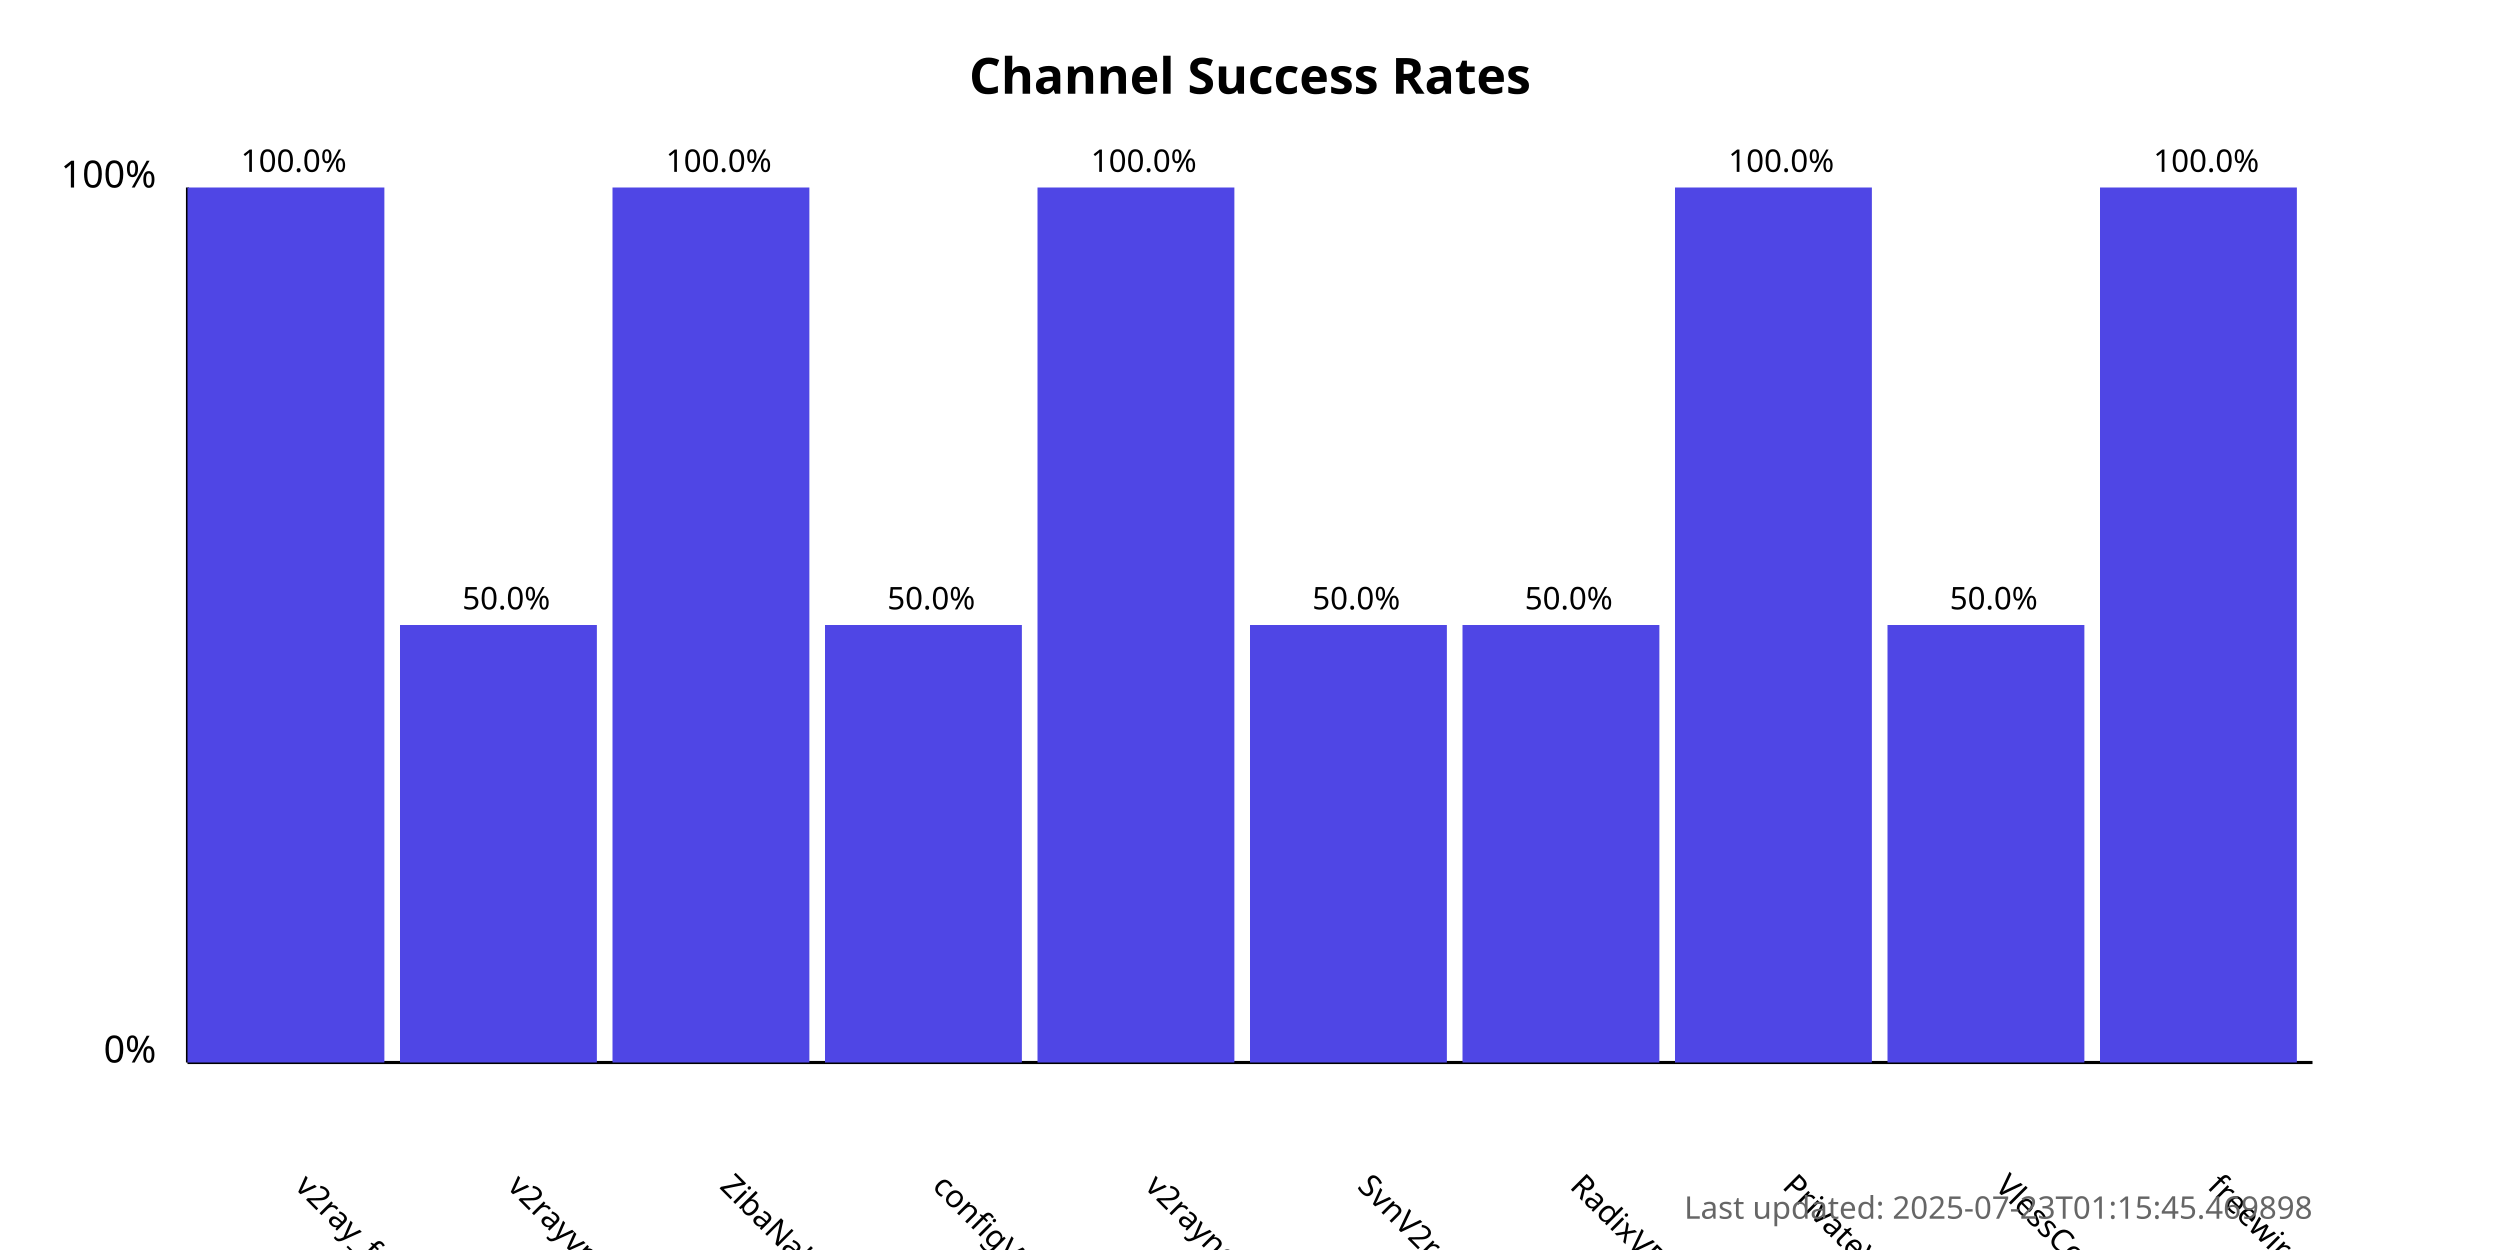
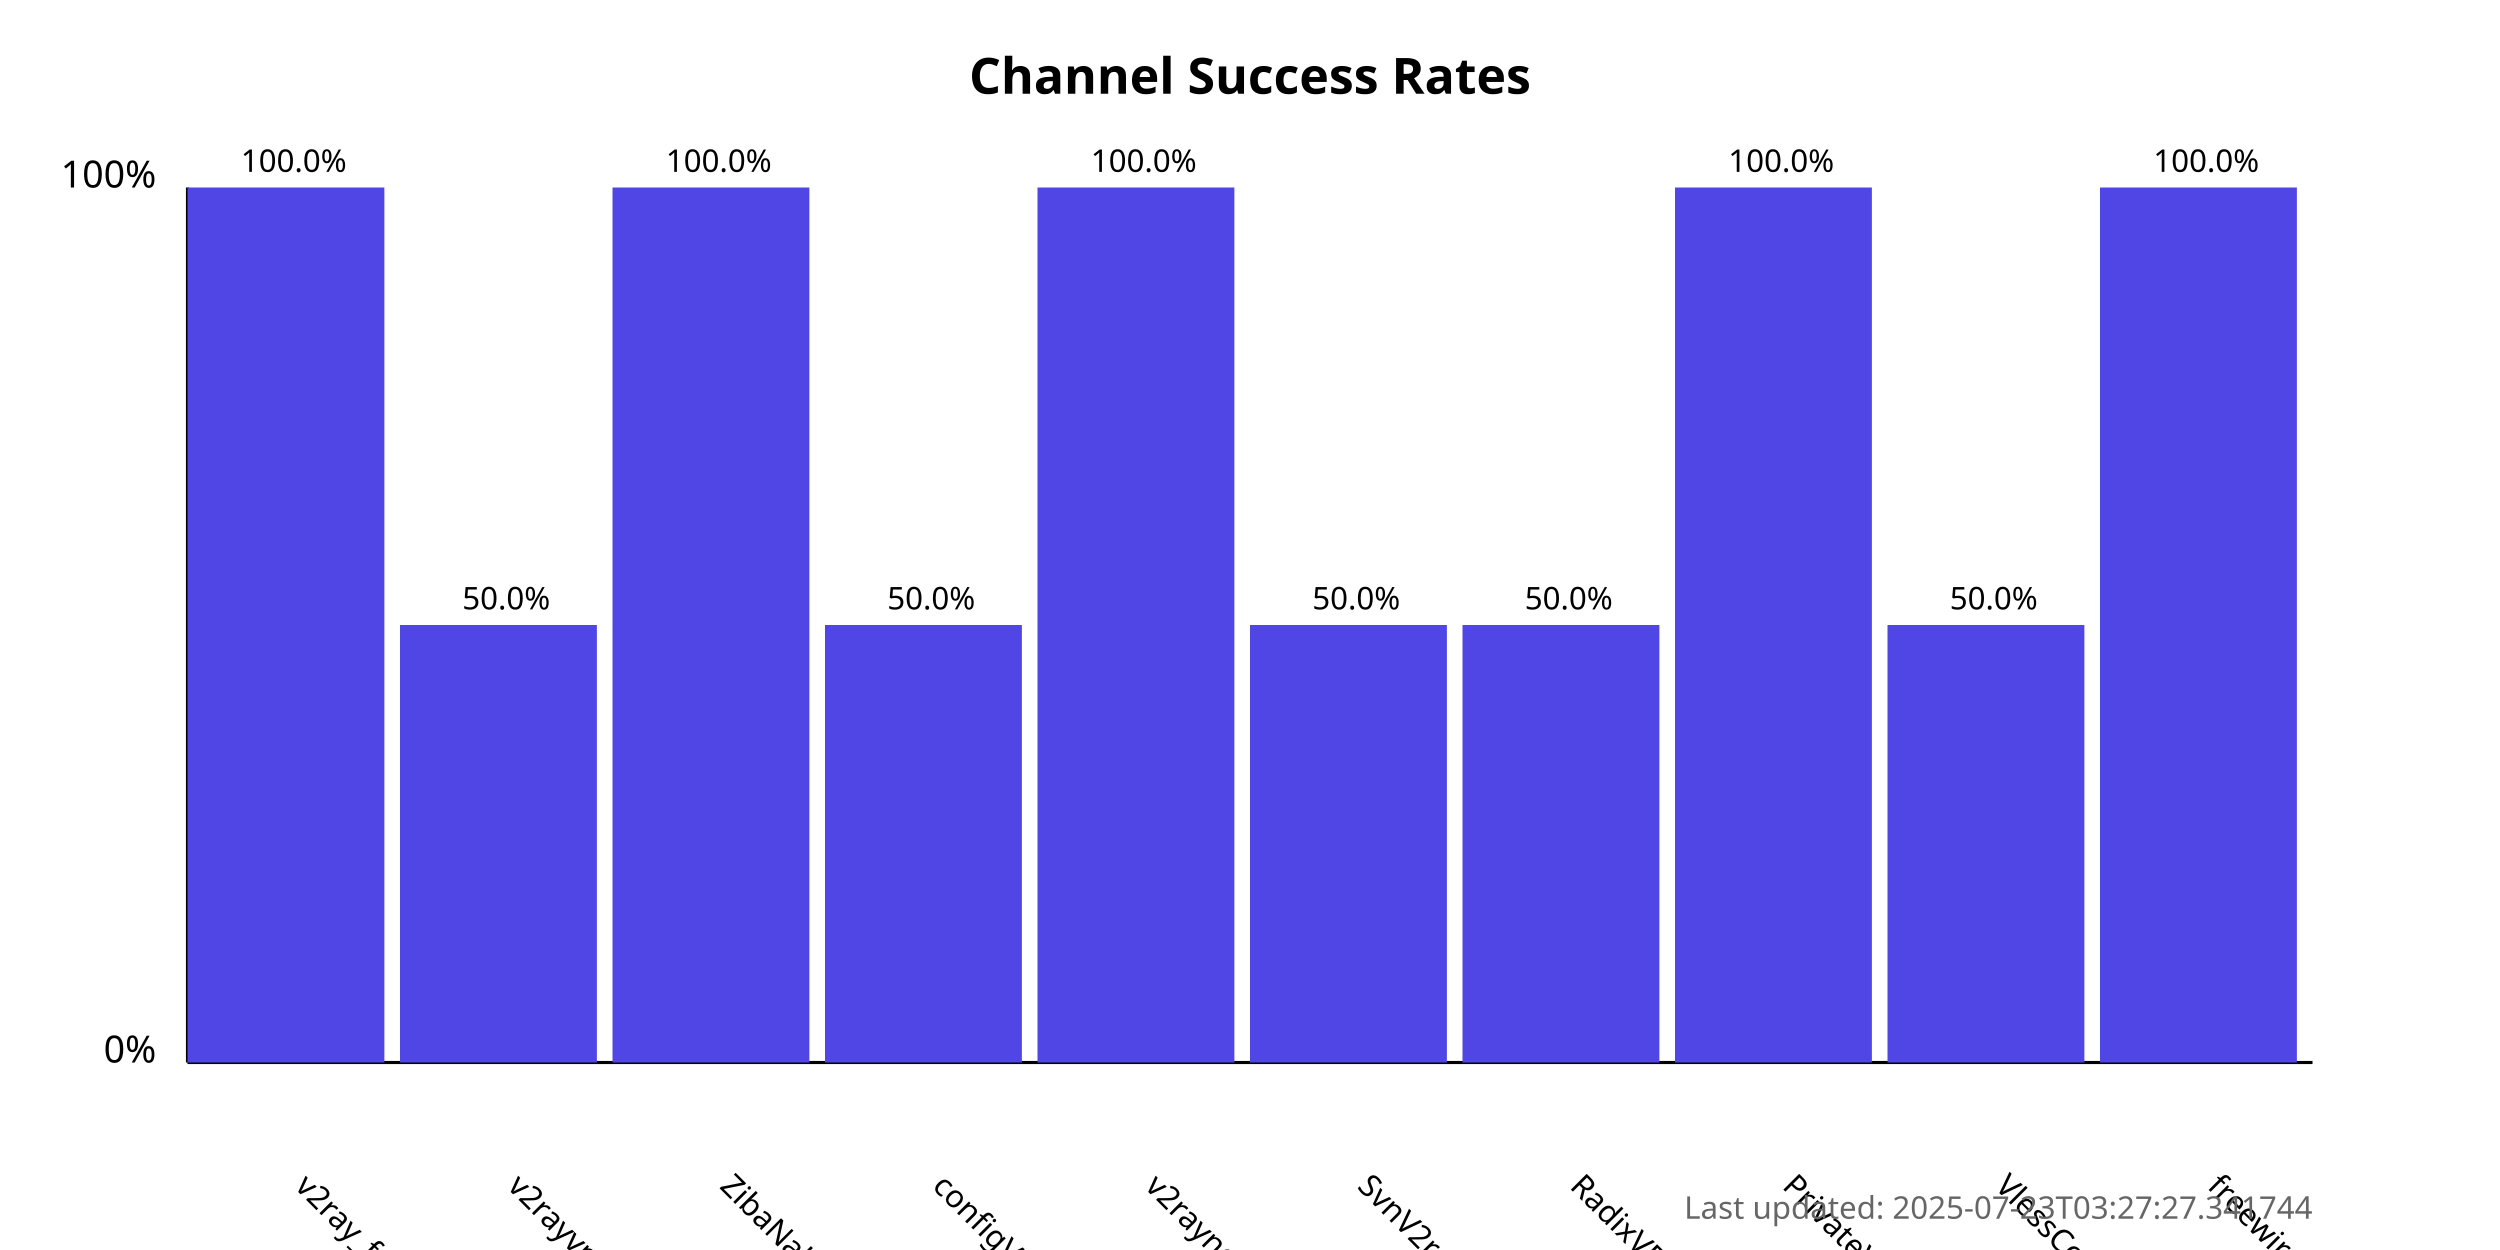
<svg xmlns="http://www.w3.org/2000/svg" width="800" height="400">
  <style>
            .chart-title { font: bold 16px sans-serif; }
            .axis-label { font: 12px sans-serif; }
            .tick-label { font: 10px sans-serif; }
            .bar { fill: #4f46e5; }
            .bar:hover { fill: #6366f1; }
            .timestamp { font: 10px sans-serif; fill: #666; }
        </style>
  <text x="400.0" y="30" text-anchor="middle" class="chart-title">
            Channel Success Rates
        </text>
  <line x1="60" y1="340" x2="60" y2="60" stroke="black" stroke-width="1" />
  <line x1="60" y1="340" x2="740" y2="340" stroke="black" stroke-width="1" />
  <text x="50" y="340" text-anchor="end" class="axis-label">0%</text>
  <text x="50" y="60" text-anchor="end" class="axis-label">100%</text>
  <g>
    <rect x="60" y="60.0" width="63.0" height="280.0" class="bar" />
    <text x="94.0" y="380" transform="rotate(45, 94.0, 380)" text-anchor="start" class="tick-label">
                v2ray_free_conf
            </text>
    <text x="94.0" y="55.0" text-anchor="middle" class="tick-label">
                100.0%
            </text>
  </g>
  <g>
    <rect x="128.0" y="200.0" width="63.0" height="140.0" class="bar" />
    <text x="162.0" y="380" transform="rotate(45, 162.0, 380)" text-anchor="start" class="tick-label">
                v2rayvpno
            </text>
    <text x="162.0" y="195.0" text-anchor="middle" class="tick-label">
                50.0%
            </text>
  </g>
  <g>
    <rect x="196.0" y="60.0" width="63.0" height="280.0" class="bar" />
    <text x="230.0" y="380" transform="rotate(45, 230.0, 380)" text-anchor="start" class="tick-label">
                ZibaNabz
            </text>
    <text x="230.0" y="55.0" text-anchor="middle" class="tick-label">
                100.0%
            </text>
  </g>
  <g>
    <rect x="264.0" y="200.0" width="63.0" height="140.0" class="bar" />
    <text x="298.0" y="380" transform="rotate(45, 298.0, 380)" text-anchor="start" class="tick-label">
                configV2rayForFree
            </text>
    <text x="298.0" y="195.0" text-anchor="middle" class="tick-label">
                50.0%
            </text>
  </g>
  <g>
    <rect x="332.0" y="60.0" width="63.0" height="280.0" class="bar" />
    <text x="366.0" y="380" transform="rotate(45, 366.0, 380)" text-anchor="start" class="tick-label">
                v2rayngvpn
            </text>
    <text x="366.0" y="55.0" text-anchor="middle" class="tick-label">
                100.0%
            </text>
  </g>
  <g>
    <rect x="400.0" y="200.0" width="63.0" height="140.0" class="bar" />
    <text x="434.0" y="380" transform="rotate(45, 434.0, 380)" text-anchor="start" class="tick-label">
                SvnV2ray
            </text>
    <text x="434.0" y="195.0" text-anchor="middle" class="tick-label">
                50.0%
            </text>
  </g>
  <g>
    <rect x="468.0" y="200.0" width="63.0" height="140.0" class="bar" />
    <text x="502.0" y="380" transform="rotate(45, 502.0, 380)" text-anchor="start" class="tick-label">
                RadixVPN
            </text>
    <text x="502.0" y="195.0" text-anchor="middle" class="tick-label">
                50.0%
            </text>
  </g>
  <g>
    <rect x="536.0" y="60.0" width="63.0" height="280.0" class="bar" />
    <text x="570.0" y="380" transform="rotate(45, 570.0, 380)" text-anchor="start" class="tick-label">
                PrivateVPNs
            </text>
    <text x="570.0" y="55.0" text-anchor="middle" class="tick-label">
                100.0%
            </text>
  </g>
  <g>
    <rect x="604.0" y="200.0" width="63.0" height="140.0" class="bar" />
    <text x="638.0" y="380" transform="rotate(45, 638.0, 380)" text-anchor="start" class="tick-label">
                VlessConfig
            </text>
    <text x="638.0" y="195.0" text-anchor="middle" class="tick-label">
                50.0%
            </text>
  </g>
  <g>
    <rect x="672.0" y="60.0" width="63.0" height="280.0" class="bar" />
    <text x="706.0" y="380" transform="rotate(45, 706.0, 380)" text-anchor="start" class="tick-label">
                freewireguard
            </text>
    <text x="706.0" y="55.0" text-anchor="middle" class="tick-label">
                100.0%
            </text>
  </g>
  <text x="740" y="390" text-anchor="end" class="timestamp">
-             Last updated: 2025-07-23T01:15:45.469898
+             Last updated: 2025-07-23T03:27:27.341744
        </text>
</svg>
